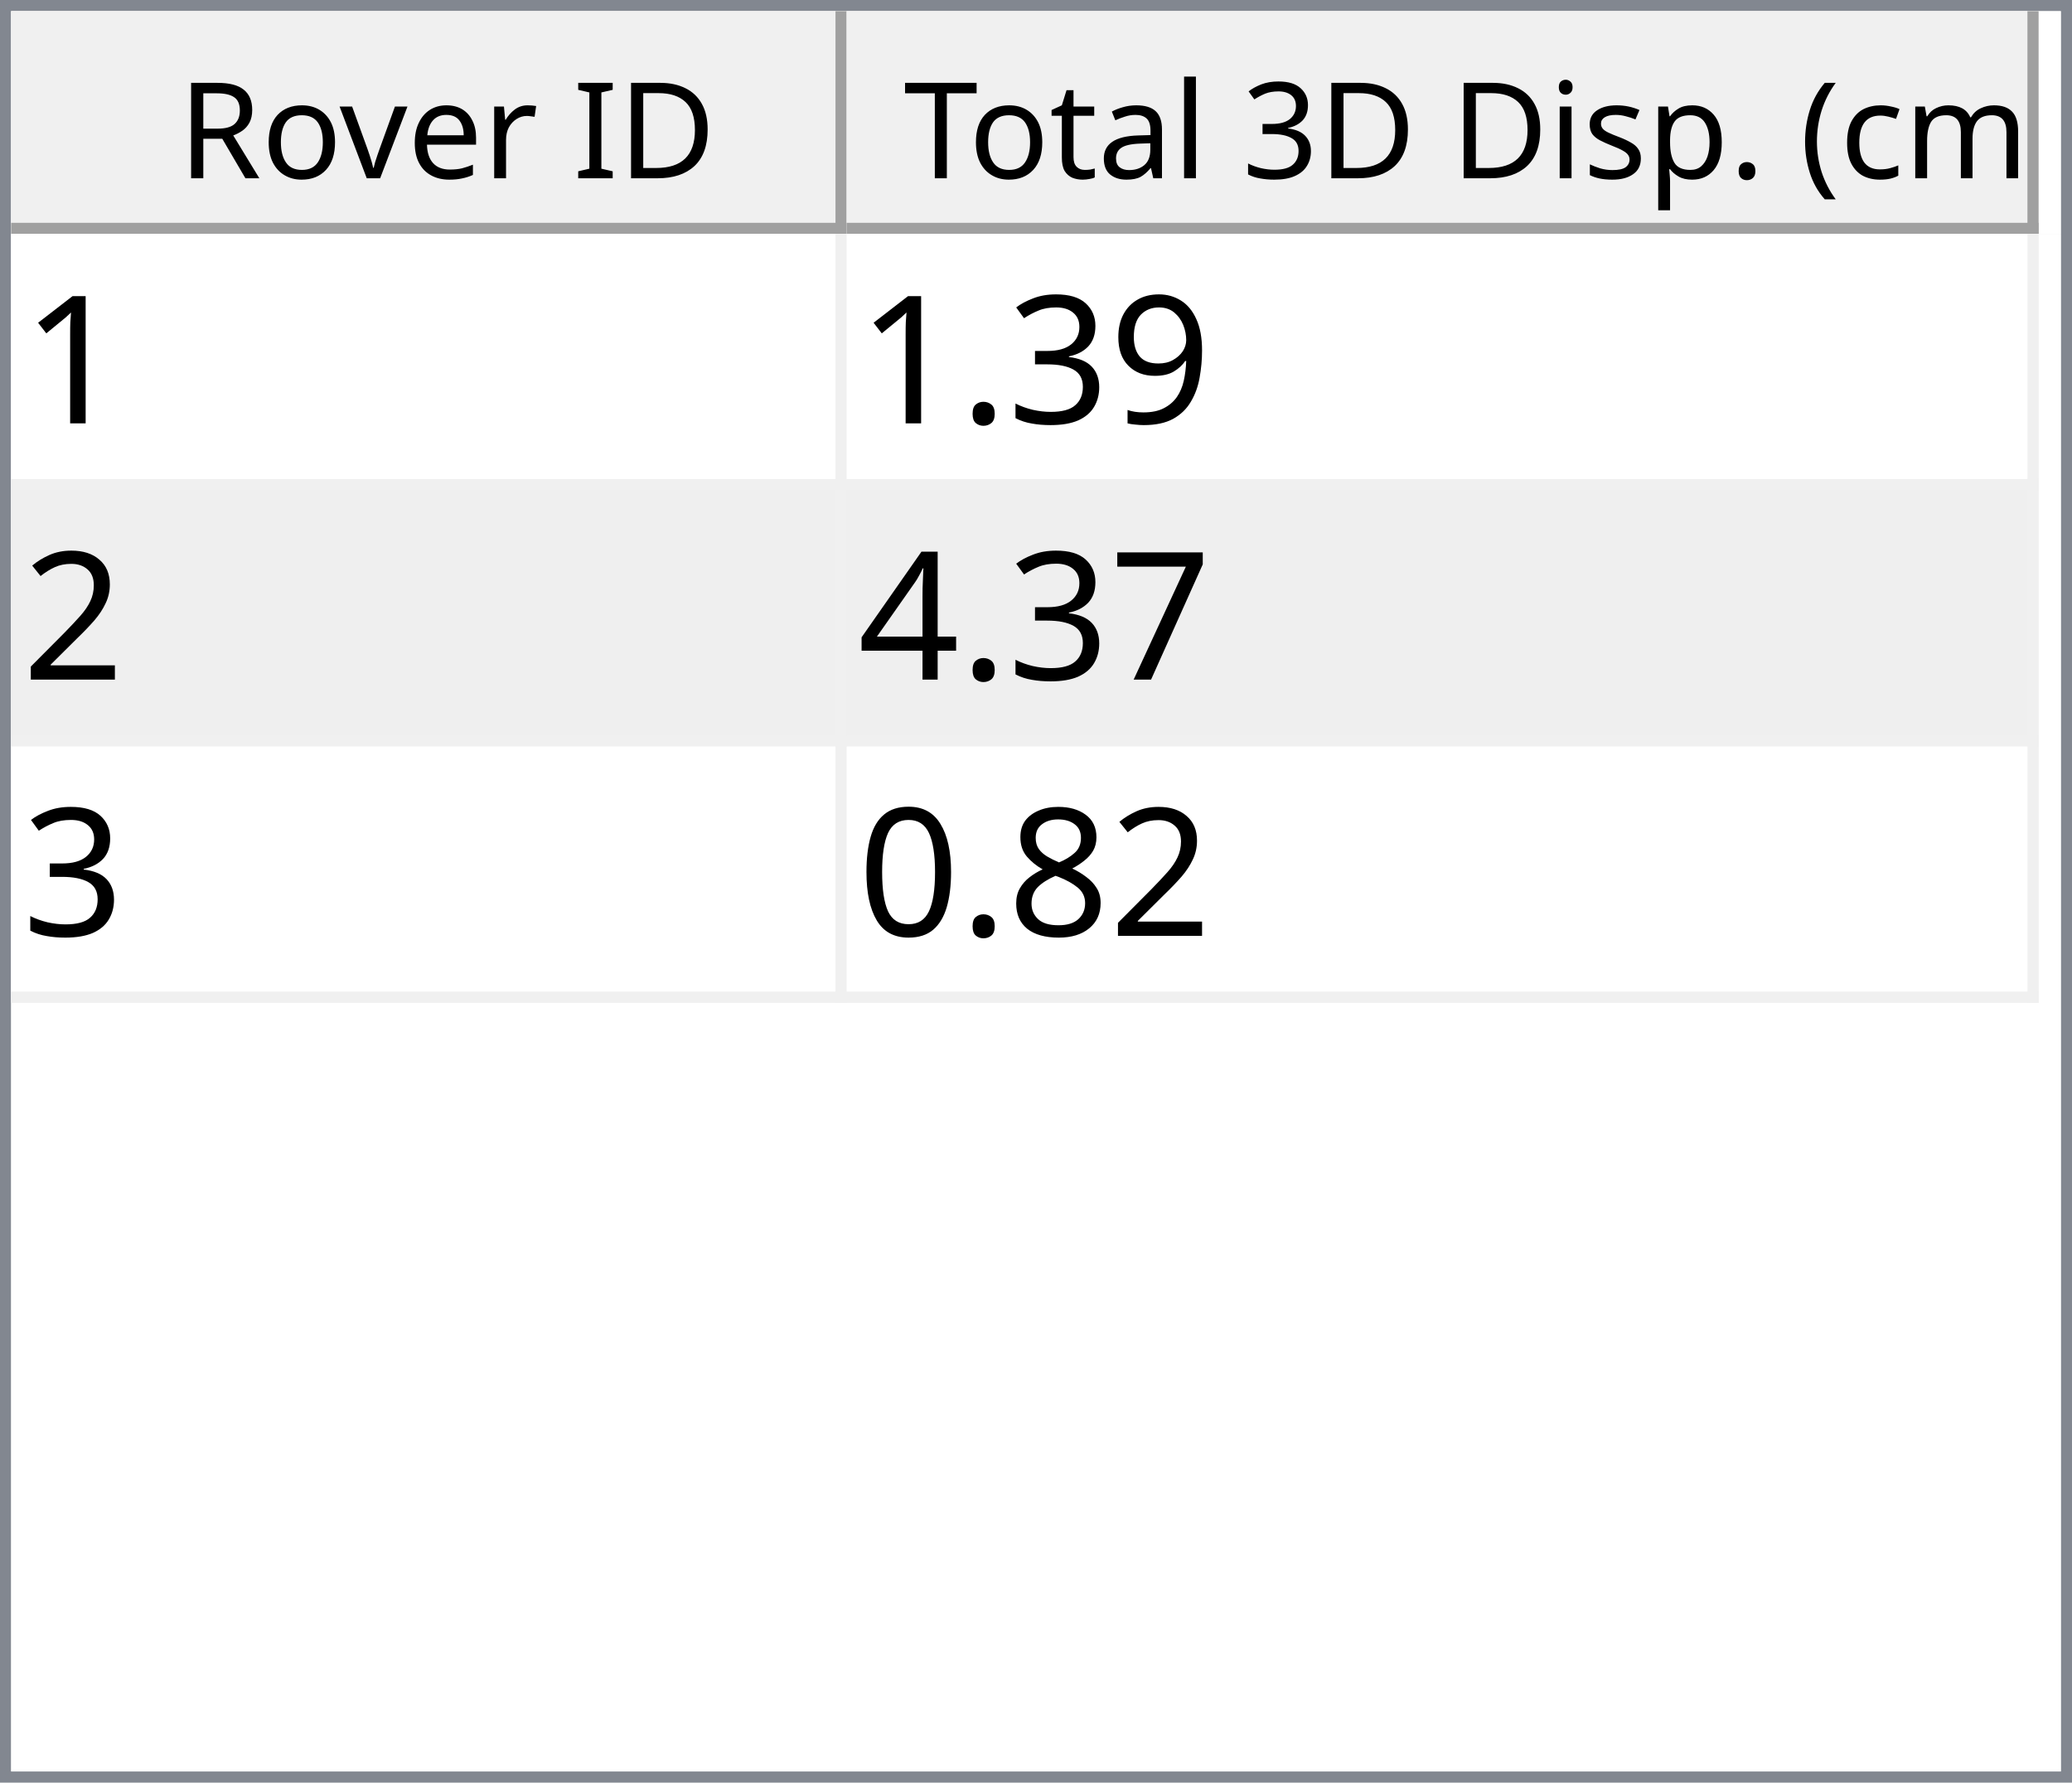
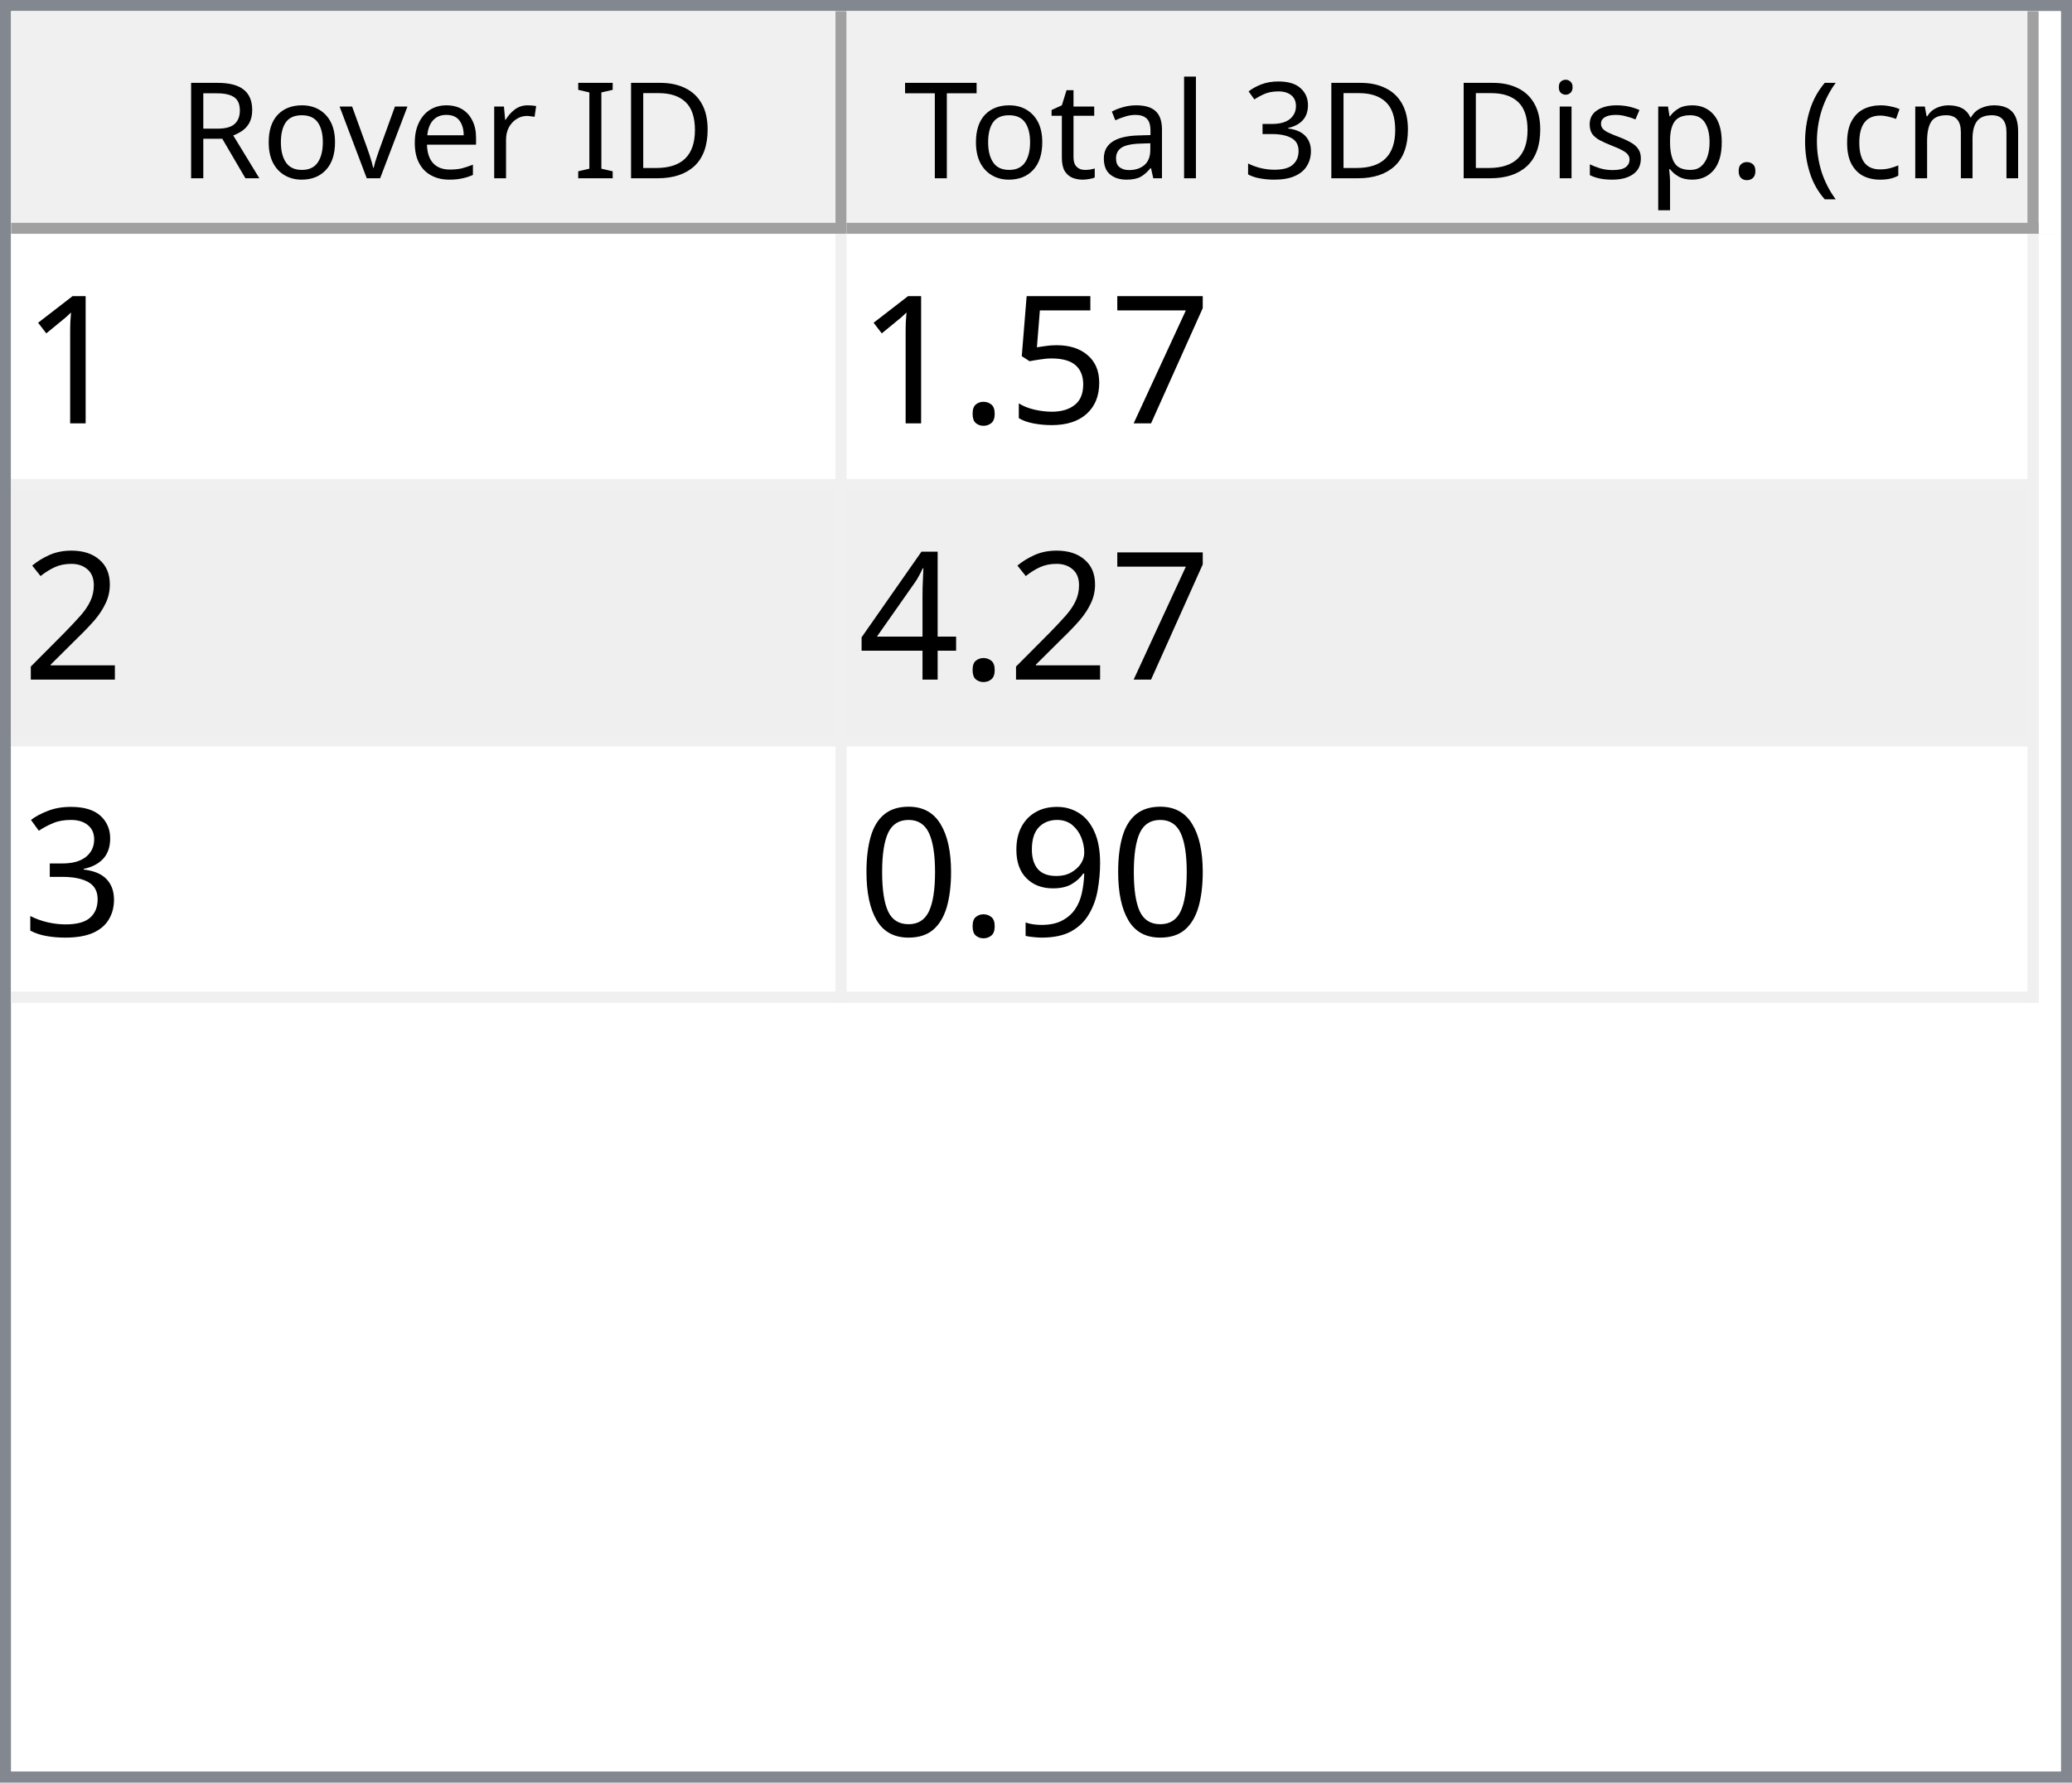
<svg xmlns="http://www.w3.org/2000/svg" style="fill-opacity:1; color-rendering:auto; color-interpolation:auto; text-rendering:auto; stroke:black; stroke-linecap:square; stroke-miterlimit:10; shape-rendering:auto; stroke-opacity:1; fill:black; stroke-dasharray:none; font-weight:normal; stroke-width:1; font-family:'Dialog'; font-style:normal; stroke-linejoin:miter; font-size:12px; stroke-dashoffset:0; image-rendering:auto;" width="186" height="160">
  <defs id="genericDefs" />
  <g>
    <defs id="defs1">
      <clipPath clipPathUnits="userSpaceOnUse" id="clipPath1">
        <path d="M0 0 L186 0 L186 160 L0 160 L0 0 Z" />
      </clipPath>
      <clipPath clipPathUnits="userSpaceOnUse" id="clipPath2">
        <path d="M0 0 L0 160 L186 160 L186 0 Z" />
      </clipPath>
      <clipPath clipPathUnits="userSpaceOnUse" id="clipPath3">
        <path d="M0 0 L0 20 L184 20 L184 0 Z" />
      </clipPath>
      <clipPath clipPathUnits="userSpaceOnUse" id="clipPath4">
        <path d="M0 0 L0 20 L75 20 L75 0 Z" />
      </clipPath>
      <clipPath clipPathUnits="userSpaceOnUse" id="clipPath5">
        <path d="M1 1 L1 19 L74 19 L74 1 Z" />
      </clipPath>
      <clipPath clipPathUnits="userSpaceOnUse" id="clipPath6">
        <path d="M0 0 L0 18 L73 18 L73 0 Z" />
      </clipPath>
      <clipPath clipPathUnits="userSpaceOnUse" id="clipPath7">
        <path d="M-0.5 -0.5 L-0.5 19.5 L74.5 19.5 L74.5 -0.5 Z" />
      </clipPath>
      <clipPath clipPathUnits="userSpaceOnUse" id="clipPath8">
        <path d="M0 0 L0 20 L107 20 L107 0 Z" />
      </clipPath>
      <clipPath clipPathUnits="userSpaceOnUse" id="clipPath9">
        <path d="M1 1 L1 19 L106 19 L106 1 Z" />
      </clipPath>
      <clipPath clipPathUnits="userSpaceOnUse" id="clipPath10">
        <path d="M0 0 L0 18 L105 18 L105 0 Z" />
      </clipPath>
      <clipPath clipPathUnits="userSpaceOnUse" id="clipPath11">
        <path d="M-0.5 -0.5 L-0.5 19.5 L106.5 19.5 L106.5 -0.5 Z" />
      </clipPath>
      <clipPath clipPathUnits="userSpaceOnUse" id="clipPath12">
        <path d="M0 0 L0 138 L184 138 L184 0 Z" />
      </clipPath>
      <clipPath clipPathUnits="userSpaceOnUse" id="clipPath13">
        <path d="M0 0 L0 69 L182 69 L182 0 Z" />
      </clipPath>
      <clipPath clipPathUnits="userSpaceOnUse" id="clipPath14">
        <path d="M-0.5 -0.5 L-0.5 68.5 L181.5 68.5 L181.5 -0.5 Z" />
      </clipPath>
      <clipPath clipPathUnits="userSpaceOnUse" id="clipPath15">
        <path d="M0 0 L0 22 L74 22 L74 0 Z" />
      </clipPath>
      <clipPath clipPathUnits="userSpaceOnUse" id="clipPath16">
        <path d="M0 0 L0 22 L106 22 L106 0 Z" />
      </clipPath>
      <font horiz-adv-x="64.551" id="font1">
        <font-face ascent="107.91" descent="25.098" units-per-em="100" style="font-style:normal; font-family:Segoe UI; font-weight:normal;" />
        <missing-glyph horiz-adv-x="64.551" d="M8.109 0 L8.109 68.266 L56.453 68.266 L56.453 0 L8.109 0 ZM15.328 7.234 L49.219 7.234 L49.219 61.031 L15.328 61.031 L15.328 7.234 Z" />
        <glyph unicode="D" horiz-adv-x="70.117" d="M9.188 0 L9.188 70.016 L28.516 70.016 Q65.531 70.016 65.531 35.891 Q65.531 19.672 55.25 9.836 Q44.969 0 27.734 0 L9.188 0 ZM17.391 62.594 L17.391 7.422 L27.828 7.422 Q41.609 7.422 49.273 14.797 Q56.938 22.172 56.938 35.688 Q56.938 62.594 28.328 62.594 L17.391 62.594 Z" />
        <glyph unicode="I" horiz-adv-x="26.611" d="M17.391 0 L9.188 0 L9.188 70.016 L17.391 70.016 L17.391 0 Z" />
        <glyph unicode=" " horiz-adv-x="27.393" d="" />
        <glyph unicode="r" horiz-adv-x="34.766" d="M34.188 41.891 Q32.078 43.5 28.125 43.5 Q23 43.5 19.555 38.672 Q16.109 33.844 16.109 25.484 L16.109 0 L8.109 0 L8.109 50 L16.109 50 L16.109 39.703 L16.312 39.703 Q18.016 44.969 21.531 47.922 Q25.047 50.875 29.391 50.875 Q32.516 50.875 34.188 50.203 L34.188 41.891 Z" />
        <glyph unicode="e" horiz-adv-x="52.295" d="M48.297 23 L12.984 23 Q13.188 14.656 17.484 10.109 Q21.781 5.562 29.297 5.562 Q37.75 5.562 44.828 11.141 L44.828 3.609 Q38.234 -1.172 27.391 -1.172 Q16.797 -1.172 10.742 5.641 Q4.688 12.453 4.688 24.812 Q4.688 36.469 11.305 43.82 Q17.922 51.172 27.734 51.172 Q37.547 51.172 42.922 44.828 Q48.297 38.484 48.297 27.203 L48.297 23 ZM40.094 29.781 Q40.047 36.719 36.75 40.578 Q33.453 44.438 27.594 44.438 Q21.922 44.438 17.969 40.383 Q14.016 36.328 13.094 29.781 L40.094 29.781 Z" />
        <glyph unicode="v" horiz-adv-x="47.9" d="M47.406 50 L27.484 0 L19.625 0 L0.688 50 L9.469 50 L22.172 13.672 Q23.578 9.672 23.922 6.688 L24.125 6.688 Q24.609 10.453 25.688 13.484 L38.969 50 L47.406 50 Z" />
        <glyph unicode="o" horiz-adv-x="58.594" d="M29 -1.172 Q17.922 -1.172 11.305 5.836 Q4.688 12.844 4.688 24.422 Q4.688 37.016 11.57 44.094 Q18.453 51.172 30.172 51.172 Q41.359 51.172 47.633 44.289 Q53.906 37.406 53.906 25.203 Q53.906 13.234 47.141 6.031 Q40.375 -1.172 29 -1.172 ZM29.594 44.438 Q21.875 44.438 17.383 39.188 Q12.891 33.938 12.891 24.703 Q12.891 15.828 17.43 10.695 Q21.969 5.562 29.594 5.562 Q37.359 5.562 41.531 10.594 Q45.703 15.625 45.703 24.906 Q45.703 34.281 41.531 39.359 Q37.359 44.438 29.594 44.438 Z" />
        <glyph unicode="R" horiz-adv-x="59.814" d="M59.375 0 L49.609 0 L37.891 19.625 Q36.281 22.359 34.766 24.289 Q33.25 26.219 31.664 27.438 Q30.078 28.656 28.25 29.219 Q26.422 29.781 24.125 29.781 L17.391 29.781 L17.391 0 L9.188 0 L9.188 70.016 L30.078 70.016 Q34.672 70.016 38.555 68.867 Q42.438 67.719 45.289 65.375 Q48.141 63.031 49.758 59.547 Q51.375 56.062 51.375 51.375 Q51.375 47.703 50.273 44.656 Q49.172 41.609 47.148 39.211 Q45.125 36.812 42.266 35.133 Q39.406 33.453 35.844 32.516 L35.844 32.328 Q37.594 31.547 38.891 30.547 Q40.188 29.547 41.359 28.18 Q42.531 26.812 43.68 25.078 Q44.828 23.344 46.234 21.047 L59.375 0 ZM17.391 62.594 L17.391 37.203 L28.516 37.203 Q31.594 37.203 34.203 38.133 Q36.812 39.062 38.719 40.797 Q40.625 42.531 41.703 45.047 Q42.781 47.562 42.781 50.688 Q42.781 56.297 39.141 59.445 Q35.5 62.594 28.609 62.594 L17.391 62.594 Z" />
        <glyph unicode=")" horiz-adv-x="30.176" d="M8.297 -15.922 L1.172 -15.922 Q16.406 2.344 16.406 26.812 Q16.406 51.469 1.078 70.016 L8.297 70.016 Q23.531 52.156 23.531 26.703 Q23.531 1.375 8.297 -15.922 Z" />
        <glyph unicode="m" horiz-adv-x="86.133" d="M79.109 0 L71.094 0 L71.094 28.719 Q71.094 37.016 68.531 40.727 Q65.969 44.438 59.906 44.438 Q54.781 44.438 51.195 39.75 Q47.609 35.062 47.609 28.516 L47.609 0 L39.594 0 L39.594 29.688 Q39.594 44.438 28.219 44.438 Q22.953 44.438 19.531 40.016 Q16.109 35.594 16.109 28.516 L16.109 0 L8.109 0 L8.109 50 L16.109 50 L16.109 42.094 L16.312 42.094 Q21.625 51.172 31.844 51.172 Q36.969 51.172 40.773 48.312 Q44.578 45.453 46 40.828 Q51.562 51.172 62.594 51.172 Q79.109 51.172 79.109 30.812 L79.109 0 Z" />
        <glyph unicode="c" horiz-adv-x="46.191" d="M42.188 2.297 Q36.422 -1.172 28.516 -1.172 Q17.828 -1.172 11.258 5.789 Q4.688 12.75 4.688 23.828 Q4.688 36.188 11.766 43.68 Q18.844 51.172 30.672 51.172 Q37.25 51.172 42.281 48.734 L42.281 40.531 Q36.719 44.438 30.375 44.438 Q22.703 44.438 17.797 38.945 Q12.891 33.453 12.891 24.516 Q12.891 15.719 17.508 10.641 Q22.125 5.562 29.891 5.562 Q36.422 5.562 42.188 9.906 L42.188 2.297 Z" />
        <glyph unicode="(" horiz-adv-x="30.176" d="M29.109 -15.922 L21.969 -15.922 Q6.844 1.375 6.844 26.703 Q6.844 52.156 21.969 70.016 L29.203 70.016 Q13.875 51.469 13.875 26.812 Q13.875 2.344 29.109 -15.922 Z" />
        <glyph unicode="." horiz-adv-x="21.68" d="M10.891 -1.078 Q8.641 -1.078 7.055 0.539 Q5.469 2.156 5.469 4.391 Q5.469 6.641 7.055 8.273 Q8.641 9.906 10.891 9.906 Q13.188 9.906 14.797 8.273 Q16.406 6.641 16.406 4.391 Q16.406 2.156 14.797 0.539 Q13.188 -1.078 10.891 -1.078 Z" />
        <glyph unicode="p" horiz-adv-x="58.789" d="M16.312 7.234 L16.109 7.234 L16.109 -23 L8.109 -23 L8.109 50 L16.109 50 L16.109 41.219 L16.312 41.219 Q22.219 51.172 33.594 51.172 Q43.266 51.172 48.688 44.461 Q54.109 37.75 54.109 26.469 Q54.109 13.922 48 6.375 Q41.891 -1.172 31.297 -1.172 Q21.578 -1.172 16.312 7.234 ZM16.109 27.391 L16.109 20.406 Q16.109 14.203 20.141 9.883 Q24.172 5.562 30.375 5.562 Q37.641 5.562 41.773 11.133 Q45.906 16.703 45.906 26.609 Q45.906 34.969 42.047 39.703 Q38.188 44.438 31.594 44.438 Q24.609 44.438 20.359 39.578 Q16.109 34.719 16.109 27.391 Z" />
        <glyph unicode="s" horiz-adv-x="42.432" d="M5.078 1.812 L5.078 10.406 Q11.625 5.562 19.484 5.562 Q30.031 5.562 30.031 12.594 Q30.031 14.594 29.125 15.992 Q28.219 17.391 26.68 18.461 Q25.141 19.531 23.07 20.383 Q21 21.234 18.609 22.172 Q15.281 23.484 12.766 24.828 Q10.25 26.172 8.57 27.859 Q6.891 29.547 6.031 31.695 Q5.172 33.844 5.172 36.719 Q5.172 40.234 6.789 42.945 Q8.406 45.656 11.086 47.484 Q13.766 49.312 17.211 50.242 Q20.656 51.172 24.312 51.172 Q30.812 51.172 35.938 48.922 L35.938 40.828 Q30.422 44.438 23.25 44.438 Q21 44.438 19.195 43.922 Q17.391 43.406 16.094 42.477 Q14.797 41.547 14.086 40.258 Q13.375 38.969 13.375 37.406 Q13.375 35.453 14.086 34.133 Q14.797 32.812 16.164 31.789 Q17.531 30.766 19.484 29.938 Q21.438 29.109 23.922 28.125 Q27.25 26.859 29.883 25.516 Q32.516 24.172 34.375 22.484 Q36.234 20.797 37.234 18.602 Q38.234 16.406 38.234 13.375 Q38.234 9.672 36.602 6.938 Q34.969 4.203 32.234 2.398 Q29.5 0.594 25.93 -0.289 Q22.359 -1.172 18.453 -1.172 Q10.75 -1.172 5.078 1.812 Z" />
        <glyph unicode="i" horiz-adv-x="24.219" d="M12.203 62.703 Q10.062 62.703 8.547 64.164 Q7.031 65.625 7.031 67.875 Q7.031 70.125 8.547 71.609 Q10.062 73.094 12.203 73.094 Q14.406 73.094 15.945 71.609 Q17.484 70.125 17.484 67.875 Q17.484 65.719 15.945 64.211 Q14.406 62.703 12.203 62.703 ZM16.109 0 L8.109 0 L8.109 50 L16.109 50 L16.109 0 Z" />
        <glyph unicode="3" horiz-adv-x="53.906" d="M46.531 19.828 Q46.531 15.094 44.75 11.211 Q42.969 7.328 39.719 4.57 Q36.469 1.812 31.93 0.297 Q27.391 -1.219 21.922 -1.219 Q11.922 -1.219 6 2.594 L6 11.188 Q13.094 5.609 22.219 5.609 Q25.875 5.609 28.828 6.539 Q31.781 7.469 33.906 9.227 Q36.031 10.984 37.18 13.477 Q38.328 15.969 38.328 19.094 Q38.328 32.812 18.797 32.812 L12.984 32.812 L12.984 39.594 L18.5 39.594 Q35.797 39.594 35.797 52.484 Q35.797 64.406 22.609 64.406 Q15.188 64.406 8.688 59.422 L8.688 67.188 Q15.375 71.188 24.609 71.188 Q29 71.188 32.57 69.969 Q36.141 68.75 38.68 66.555 Q41.219 64.359 42.609 61.281 Q44 58.203 44 54.5 Q44 40.672 30.031 36.719 L30.031 36.531 Q33.594 36.141 36.625 34.797 Q39.656 33.453 41.852 31.305 Q44.047 29.156 45.289 26.25 Q46.531 23.344 46.531 19.828 Z" />
        <glyph unicode="l" horiz-adv-x="24.219" d="M16.109 0 L8.109 0 L8.109 74.031 L16.109 74.031 L16.109 0 Z" />
        <glyph unicode="a" horiz-adv-x="50.879" d="M43.891 0 L35.891 0 L35.891 7.812 L35.688 7.812 Q30.469 -1.172 20.312 -1.172 Q12.844 -1.172 8.617 2.781 Q4.391 6.734 4.391 13.281 Q4.391 27.297 20.906 29.594 L35.891 31.688 Q35.891 44.438 25.594 44.438 Q16.547 44.438 9.281 38.281 L9.281 46.484 Q16.656 51.172 26.266 51.172 Q43.891 51.172 43.891 32.516 L43.891 0 ZM35.891 25.297 L23.828 23.641 Q18.266 22.859 15.43 20.875 Q12.594 18.891 12.594 13.875 Q12.594 10.203 15.211 7.883 Q17.828 5.562 22.172 5.562 Q28.125 5.562 32.008 9.742 Q35.891 13.922 35.891 20.312 L35.891 25.297 Z" />
        <glyph unicode="t" horiz-adv-x="33.887" d="M31.297 0.484 Q28.469 -1.078 23.828 -1.078 Q10.688 -1.078 10.688 13.578 L10.688 43.172 L2.094 43.172 L2.094 50 L10.688 50 L10.688 62.203 L18.703 64.797 L18.703 50 L31.297 50 L31.297 43.172 L18.703 43.172 L18.703 14.984 Q18.703 9.969 20.414 7.82 Q22.125 5.672 26.078 5.672 Q29.109 5.672 31.297 7.328 L31.297 0.484 Z" />
        <glyph unicode="T" horiz-adv-x="52.393" d="M50.594 62.594 L30.375 62.594 L30.375 0 L22.172 0 L22.172 62.594 L2 62.594 L2 70.016 L50.594 70.016 L50.594 62.594 Z" />
      </font>
      <font horiz-adv-x="75.0" id="font2">
        <font-face ascent="100.537" descent="21.973" units-per-em="100" style="font-style:normal; font-family:sans-serif; font-weight:normal;" />
        <missing-glyph horiz-adv-x="75.0" d="M12.5 0 L12.5 62.5 L62.5 62.5 L62.5 0 L12.5 0 ZM14.062 1.562 L60.938 1.562 L60.938 60.938 L14.062 60.938 L14.062 1.562 Z" />
        <glyph unicode="1" horiz-adv-x="55.615" d="M37.25 0 L28.469 0 L28.469 56 Q25.297 52.984 20.141 49.953 Q14.984 46.922 10.891 45.406 L10.891 53.906 Q18.266 57.375 23.781 62.305 Q29.297 67.234 31.594 71.875 L37.25 71.875 L37.25 0 Z" />
-         <glyph unicode="9" horiz-adv-x="55.615" d="M5.469 16.547 L13.922 17.328 Q14.984 11.375 18.016 8.688 Q21.047 6 25.781 6 Q29.828 6 32.883 7.859 Q35.938 9.719 37.891 12.82 Q39.844 15.922 41.164 21.195 Q42.484 26.469 42.484 31.938 Q42.484 32.516 42.438 33.688 Q39.797 29.5 35.234 26.883 Q30.672 24.266 25.344 24.266 Q16.453 24.266 10.305 30.711 Q4.156 37.156 4.156 47.703 Q4.156 58.594 10.578 65.234 Q17 71.875 26.656 71.875 Q33.641 71.875 39.43 68.117 Q45.219 64.359 48.219 57.398 Q51.219 50.438 51.219 37.25 Q51.219 23.531 48.242 15.406 Q45.266 7.281 39.383 3.031 Q33.5 -1.219 25.594 -1.219 Q17.188 -1.219 11.867 3.445 Q6.547 8.109 5.469 16.547 ZM41.453 48.141 Q41.453 55.719 37.43 60.156 Q33.406 64.594 27.734 64.594 Q21.875 64.594 17.531 59.812 Q13.188 55.031 13.188 47.406 Q13.188 40.578 17.312 36.305 Q21.438 32.031 27.484 32.031 Q33.594 32.031 37.523 36.305 Q41.453 40.578 41.453 48.141 Z" />
-         <glyph unicode="3" horiz-adv-x="55.615" d="M4.203 18.891 L12.984 20.062 Q14.5 12.594 18.141 9.297 Q21.781 6 27 6 Q33.203 6 37.477 10.297 Q41.75 14.594 41.75 20.953 Q41.75 27 37.797 30.93 Q33.844 34.859 27.734 34.859 Q25.25 34.859 21.531 33.891 L22.516 41.609 Q23.391 41.5 23.922 41.5 Q29.547 41.5 34.039 44.43 Q38.531 47.359 38.531 53.469 Q38.531 58.297 35.258 61.477 Q31.984 64.656 26.812 64.656 Q21.688 64.656 18.266 61.43 Q14.844 58.203 13.875 51.766 L5.078 53.328 Q6.688 62.156 12.398 67.016 Q18.109 71.875 26.609 71.875 Q32.469 71.875 37.398 69.359 Q42.328 66.844 44.945 62.5 Q47.562 58.156 47.562 53.266 Q47.562 48.641 45.07 44.828 Q42.578 41.016 37.703 38.766 Q44.047 37.312 47.562 32.695 Q51.078 28.078 51.078 21.141 Q51.078 11.766 44.242 5.25 Q37.406 -1.266 26.953 -1.266 Q17.531 -1.266 11.305 4.352 Q5.078 9.969 4.203 18.891 Z" />
+         <glyph unicode="7" horiz-adv-x="55.615" d="M4.734 62.203 L4.734 70.656 L51.078 70.656 L51.078 63.812 Q44.234 56.547 37.523 44.484 Q30.812 32.422 27.156 19.672 Q24.516 10.688 23.781 0 L14.75 0 Q14.891 8.453 18.062 20.414 Q21.234 32.375 27.172 43.484 Q33.109 54.594 39.797 62.203 L4.734 62.203 Z" />
+         <glyph unicode="5" horiz-adv-x="55.615" d="M4.156 18.75 L13.375 19.531 Q14.406 12.797 18.141 9.398 Q21.875 6 27.156 6 Q33.5 6 37.891 10.789 Q42.281 15.578 42.281 23.484 Q42.281 31 38.062 35.352 Q33.844 39.703 27 39.703 Q22.75 39.703 19.336 37.773 Q15.922 35.844 13.969 32.766 L5.719 33.844 L12.641 70.609 L48.25 70.609 L48.25 62.203 L19.672 62.203 L15.828 42.969 Q22.266 47.469 29.344 47.469 Q38.719 47.469 45.164 40.969 Q51.609 34.469 51.609 24.266 Q51.609 14.547 45.953 7.469 Q39.062 -1.219 27.156 -1.219 Q17.391 -1.219 11.211 4.25 Q5.031 9.719 4.156 18.75 Z" />
        <glyph unicode="." horiz-adv-x="27.783" d="M9.078 0 L9.078 10.016 L19.094 10.016 L19.094 0 L9.078 0 Z" />
        <glyph unicode="2" horiz-adv-x="55.615" d="M50.344 8.453 L50.344 0 L3.031 0 Q2.938 3.172 4.047 6.109 Q5.859 10.938 9.836 15.625 Q13.812 20.312 21.344 26.469 Q33.016 36.031 37.117 41.625 Q41.219 47.219 41.219 52.203 Q41.219 57.422 37.477 61.008 Q33.734 64.594 27.734 64.594 Q21.391 64.594 17.578 60.789 Q13.766 56.984 13.719 50.25 L4.688 51.172 Q5.609 61.281 11.664 66.578 Q17.719 71.875 27.938 71.875 Q38.234 71.875 44.242 66.164 Q50.25 60.453 50.25 52 Q50.25 47.703 48.492 43.555 Q46.734 39.406 42.656 34.812 Q38.578 30.219 29.109 22.219 Q21.188 15.578 18.945 13.211 Q16.703 10.844 15.234 8.453 L50.344 8.453 Z" />
-         <glyph unicode="7" horiz-adv-x="55.615" d="M4.734 62.203 L4.734 70.656 L51.078 70.656 L51.078 63.812 Q44.234 56.547 37.523 44.484 Q30.812 32.422 27.156 19.672 Q24.516 10.688 23.781 0 L14.75 0 Q14.891 8.453 18.062 20.414 Q21.234 32.375 27.172 43.484 Q33.109 54.594 39.797 62.203 L4.734 62.203 Z" />
        <glyph unicode="4" horiz-adv-x="55.615" d="M32.328 0 L32.328 17.141 L1.266 17.141 L1.266 25.203 L33.938 71.578 L41.109 71.578 L41.109 25.203 L50.781 25.203 L50.781 17.141 L41.109 17.141 L41.109 0 L32.328 0 ZM32.328 25.203 L32.328 57.469 L9.906 25.203 L32.328 25.203 Z" />
-         <glyph unicode="8" horiz-adv-x="55.615" d="M17.672 38.812 Q12.203 40.828 9.57 44.539 Q6.938 48.25 6.938 53.422 Q6.938 61.234 12.555 66.555 Q18.172 71.875 27.484 71.875 Q36.859 71.875 42.578 66.43 Q48.297 60.984 48.297 53.172 Q48.297 48.188 45.68 44.508 Q43.062 40.828 37.75 38.812 Q44.344 36.672 47.781 31.883 Q51.219 27.094 51.219 20.453 Q51.219 11.281 44.727 5.031 Q38.234 -1.219 27.641 -1.219 Q17.047 -1.219 10.547 5.055 Q4.047 11.328 4.047 20.703 Q4.047 27.688 7.594 32.398 Q11.141 37.109 17.672 38.812 ZM15.922 53.719 Q15.922 48.641 19.195 45.414 Q22.469 42.188 27.688 42.188 Q32.766 42.188 36.016 45.383 Q39.266 48.578 39.266 53.219 Q39.266 58.062 35.914 61.359 Q32.562 64.656 27.594 64.656 Q22.562 64.656 19.242 61.43 Q15.922 58.203 15.922 53.719 ZM13.094 20.656 Q13.094 16.891 14.875 13.375 Q16.656 9.859 20.172 7.93 Q23.688 6 27.734 6 Q34.031 6 38.133 10.055 Q42.234 14.109 42.234 20.359 Q42.234 26.703 38.016 30.859 Q33.797 35.016 27.438 35.016 Q21.234 35.016 17.164 30.914 Q13.094 26.812 13.094 20.656 Z" />
+         <glyph unicode="3" horiz-adv-x="55.615" d="M4.203 18.891 L12.984 20.062 Q14.5 12.594 18.141 9.297 Q21.781 6 27 6 Q33.203 6 37.477 10.297 Q41.75 14.594 41.75 20.953 Q41.75 27 37.797 30.93 Q33.844 34.859 27.734 34.859 Q25.25 34.859 21.531 33.891 L22.516 41.609 Q23.391 41.5 23.922 41.5 Q29.547 41.5 34.039 44.43 Q38.531 47.359 38.531 53.469 Q38.531 58.297 35.258 61.477 Q31.984 64.656 26.812 64.656 Q21.688 64.656 18.266 61.43 Q14.844 58.203 13.875 51.766 L5.078 53.328 Q6.688 62.156 12.398 67.016 Q18.109 71.875 26.609 71.875 Q32.469 71.875 37.398 69.359 Q42.328 66.844 44.945 62.5 Q47.562 58.156 47.562 53.266 Q47.562 48.641 45.07 44.828 Q42.578 41.016 37.703 38.766 Q44.047 37.312 47.562 32.695 Q51.078 28.078 51.078 21.141 Q51.078 11.766 44.242 5.25 Q37.406 -1.266 26.953 -1.266 Q17.531 -1.266 11.305 4.352 Q5.078 9.969 4.203 18.891 Z" />
+         <glyph unicode="9" horiz-adv-x="55.615" d="M5.469 16.547 L13.922 17.328 Q14.984 11.375 18.016 8.688 Q21.047 6 25.781 6 Q29.828 6 32.883 7.859 Q35.938 9.719 37.891 12.82 Q39.844 15.922 41.164 21.195 Q42.484 26.469 42.484 31.938 Q42.484 32.516 42.438 33.688 Q39.797 29.5 35.234 26.883 Q30.672 24.266 25.344 24.266 Q16.453 24.266 10.305 30.711 Q4.156 37.156 4.156 47.703 Q4.156 58.594 10.578 65.234 Q17 71.875 26.656 71.875 Q33.641 71.875 39.43 68.117 Q45.219 64.359 48.219 57.398 Q51.219 50.438 51.219 37.25 Q51.219 23.531 48.242 15.406 Q45.266 7.281 39.383 3.031 Q33.5 -1.219 25.594 -1.219 Q17.188 -1.219 11.867 3.445 Q6.547 8.109 5.469 16.547 ZM41.453 48.141 Q41.453 55.719 37.43 60.156 Q33.406 64.594 27.734 64.594 Q21.875 64.594 17.531 59.812 Q13.188 55.031 13.188 47.406 Q13.188 40.578 17.312 36.305 Q21.438 32.031 27.484 32.031 Q33.594 32.031 37.523 36.305 Q41.453 40.578 41.453 48.141 Z" />
        <glyph unicode="0" horiz-adv-x="55.615" d="M4.156 35.297 Q4.156 48 6.766 55.742 Q9.375 63.484 14.523 67.68 Q19.672 71.875 27.484 71.875 Q33.25 71.875 37.594 69.555 Q41.938 67.234 44.773 62.867 Q47.609 58.5 49.219 52.227 Q50.828 45.953 50.828 35.297 Q50.828 22.703 48.242 14.969 Q45.656 7.234 40.508 3.008 Q35.359 -1.219 27.484 -1.219 Q17.141 -1.219 11.234 6.203 Q4.156 15.141 4.156 35.297 ZM13.188 35.297 Q13.188 17.672 17.312 11.836 Q21.438 6 27.484 6 Q33.547 6 37.672 11.859 Q41.797 17.719 41.797 35.297 Q41.797 52.984 37.672 58.789 Q33.547 64.594 27.391 64.594 Q21.344 64.594 17.719 59.469 Q13.188 52.938 13.188 35.297 Z" />
      </font>
    </defs>
    <g style="fill:white; stroke:white;">
      <rect x="0" y="0" width="186" style="clip-path:url(#clipPath1); stroke:none;" height="160" />
    </g>
    <g style="fill:white; text-rendering:optimizeSpeed; color-rendering:optimizeSpeed; image-rendering:optimizeSpeed; shape-rendering:crispEdges; stroke:white; color-interpolation:sRGB;">
      <rect x="0" width="186" height="160" y="0" style="stroke:none;" />
      <path style="stroke:none;" d="M0 160 L186 160 L186 0 L0 0 Z" />
    </g>
    <g style="fill:rgb(240,240,240); font-family:'Segoe UI'; stroke:rgb(240,240,240);">
      <rect x="0" y="0" width="186" style="clip-path:url(#clipPath2); stroke:none;" height="160" />
    </g>
    <g style="fill:rgb(130,135,144); font-family:'Segoe UI'; stroke:rgb(130,135,144);">
      <path d="M0 0 L186 0 L186 160 L0 160 L0 0 ZM1 1 L185 1 L185 159 L1 159 L1 1 Z" style="fill-rule:evenodd; clip-path:url(#clipPath2); stroke:none;" />
    </g>
    <g style="fill:white; font-family:'Segoe UI'; stroke:white;" transform="translate(1,1)">
      <rect x="0" y="0" width="184" style="clip-path:url(#clipPath3); stroke:none;" height="20" />
    </g>
    <g style="fill:rgb(240,240,240); font-family:'Segoe UI'; stroke:rgb(240,240,240);" transform="translate(1,1)">
      <rect x="0" y="0" width="75" style="clip-path:url(#clipPath4); stroke:none;" height="20" />
    </g>
    <g style="font-family:'Segoe UI';" transform="translate(2,2)">
      <text x="14" xml:space="preserve" y="14" style="clip-path:url(#clipPath6); stroke:none;">Rover ID</text>
    </g>
    <g style="fill:rgb(160,160,160); font-family:'Segoe UI'; stroke:rgb(160,160,160); stroke-linejoin:bevel;" transform="translate(1.5,1.5)">
      <line x1="74" x2="74" y1="0" style="fill:none; clip-path:url(#clipPath7);" y2="19" />
    </g>
    <g style="fill:rgb(160,160,160); font-family:'Segoe UI'; stroke:rgb(160,160,160); stroke-linejoin:bevel;" transform="matrix(1,0,0,1,1,1) translate(0.5,0.5)">
      <line x1="0" x2="74" y1="19" style="fill:none; clip-path:url(#clipPath7);" y2="19" />
    </g>
    <g style="fill:rgb(240,240,240); font-family:'Segoe UI'; stroke:rgb(240,240,240);" transform="translate(76,1)">
      <rect x="0" y="0" width="107" style="clip-path:url(#clipPath8); stroke:none;" height="20" />
    </g>
    <g style="font-family:'Segoe UI';" transform="translate(77,2)">
      <text x="1" xml:space="preserve" y="14" style="clip-path:url(#clipPath10); stroke:none;"> Total 3D Disp. (cm)</text>
    </g>
    <g style="fill:rgb(160,160,160); font-family:'Segoe UI'; stroke:rgb(160,160,160); stroke-linejoin:bevel;" transform="translate(76.5,1.5)">
      <line x1="106" x2="106" y1="0" style="fill:none; clip-path:url(#clipPath11);" y2="19" />
    </g>
    <g style="fill:rgb(160,160,160); font-family:'Segoe UI'; stroke:rgb(160,160,160); stroke-linejoin:bevel;" transform="matrix(1,0,0,1,76,1) translate(0.5,0.5)">
      <line x1="0" x2="106" y1="19" style="fill:none; clip-path:url(#clipPath11);" y2="19" />
    </g>
    <g style="fill:white; font-family:'Segoe UI'; stroke:white;" transform="translate(1,21)">
      <rect x="0" y="0" width="184" style="clip-path:url(#clipPath12); stroke:none;" height="138" />
    </g>
    <g style="fill:rgb(240,240,240); font-size:16px; font-family:sans-serif; stroke:rgb(240,240,240);" transform="translate(1,21)">
      <rect x="0" y="0" width="182" style="clip-path:url(#clipPath13); stroke:none;" height="69" />
      <line transform="translate(0.5,0.5)" x1="0" x2="181" y1="22" style="clip-path:url(#clipPath14); fill:none; stroke-linejoin:bevel;" y2="22" />
    </g>
    <g transform="matrix(1,0,0,1,1,21) translate(0.5,0.5)" style="fill:rgb(240,240,240); font-size:16px; font-family:sans-serif; stroke:rgb(240,240,240); stroke-linejoin:bevel;">
      <line x1="0" x2="181" y1="45" style="fill:none; clip-path:url(#clipPath14);" y2="45" />
    </g>
    <g transform="matrix(1,0,0,1,1,21) translate(0.5,0.5)" style="fill:rgb(240,240,240); font-size:16px; font-family:sans-serif; stroke:rgb(240,240,240); stroke-linejoin:bevel;">
      <line x1="0" x2="181" y1="68" style="fill:none; clip-path:url(#clipPath14);" y2="68" />
    </g>
    <g transform="matrix(1,0,0,1,1,21) translate(0.5,0.5)" style="fill:rgb(240,240,240); font-size:16px; font-family:sans-serif; stroke:rgb(240,240,240); stroke-linejoin:bevel;">
      <line x1="74" x2="74" y1="0" style="fill:none; clip-path:url(#clipPath14);" y2="68" />
    </g>
    <g transform="matrix(1,0,0,1,1,21) translate(0.5,0.5)" style="fill:rgb(240,240,240); font-size:16px; font-family:sans-serif; stroke:rgb(240,240,240); stroke-linejoin:bevel;">
      <line x1="181" x2="181" y1="0" style="fill:none; clip-path:url(#clipPath14);" y2="68" />
    </g>
    <g style="fill:white; font-size:16px; font-family:sans-serif; stroke:white;" transform="matrix(1,0,0,1,1,21)">
      <rect x="0" y="0" width="74" style="clip-path:url(#clipPath15); stroke:none;" height="22" />
      <text x="1" y="17" style="fill:black; clip-path:url(#clipPath15); stroke:none;" xml:space="preserve">1</text>
    </g>
    <g style="fill:white; font-size:16px; font-family:sans-serif; stroke:white;" transform="matrix(1,0,0,1,1,21) translate(75,0)">
      <rect x="0" y="0" width="106" style="clip-path:url(#clipPath16); stroke:none;" height="22" />
-       <text x="1" y="17" style="fill:black; clip-path:url(#clipPath16); stroke:none;" xml:space="preserve">1.39</text>
+       <text x="1" y="17" style="fill:black; clip-path:url(#clipPath16); stroke:none;" xml:space="preserve">1.57</text>
    </g>
    <g style="fill:rgb(239,239,239); font-size:16px; font-family:sans-serif; stroke:rgb(239,239,239);" transform="matrix(1,0,0,1,1,21) translate(0,23)">
      <rect x="0" y="0" width="74" style="clip-path:url(#clipPath15); stroke:none;" height="22" />
      <text x="1" y="17" style="fill:black; clip-path:url(#clipPath15); stroke:none;" xml:space="preserve">2</text>
    </g>
    <g style="fill:rgb(239,239,239); font-size:16px; font-family:sans-serif; stroke:rgb(239,239,239);" transform="matrix(1,0,0,1,1,21) translate(75,23)">
      <rect x="0" y="0" width="106" style="clip-path:url(#clipPath16); stroke:none;" height="22" />
-       <text x="1" y="17" style="fill:black; clip-path:url(#clipPath16); stroke:none;" xml:space="preserve">4.37</text>
+       <text x="1" y="17" style="fill:black; clip-path:url(#clipPath16); stroke:none;" xml:space="preserve">4.27</text>
    </g>
    <g style="fill:white; font-size:16px; font-family:sans-serif; stroke:white;" transform="matrix(1,0,0,1,1,21) translate(0,46)">
      <rect x="0" y="0" width="74" style="clip-path:url(#clipPath15); stroke:none;" height="22" />
      <text x="1" y="17" style="fill:black; clip-path:url(#clipPath15); stroke:none;" xml:space="preserve">3</text>
    </g>
    <g style="fill:white; font-size:16px; font-family:sans-serif; stroke:white;" transform="matrix(1,0,0,1,1,21) translate(75,46)">
      <rect x="0" y="0" width="106" style="clip-path:url(#clipPath16); stroke:none;" height="22" />
-       <text x="1" y="17" style="fill:black; clip-path:url(#clipPath16); stroke:none;" xml:space="preserve">0.82</text>
+       <text x="1" y="17" style="fill:black; clip-path:url(#clipPath16); stroke:none;" xml:space="preserve">0.90</text>
    </g>
  </g>
</svg>
